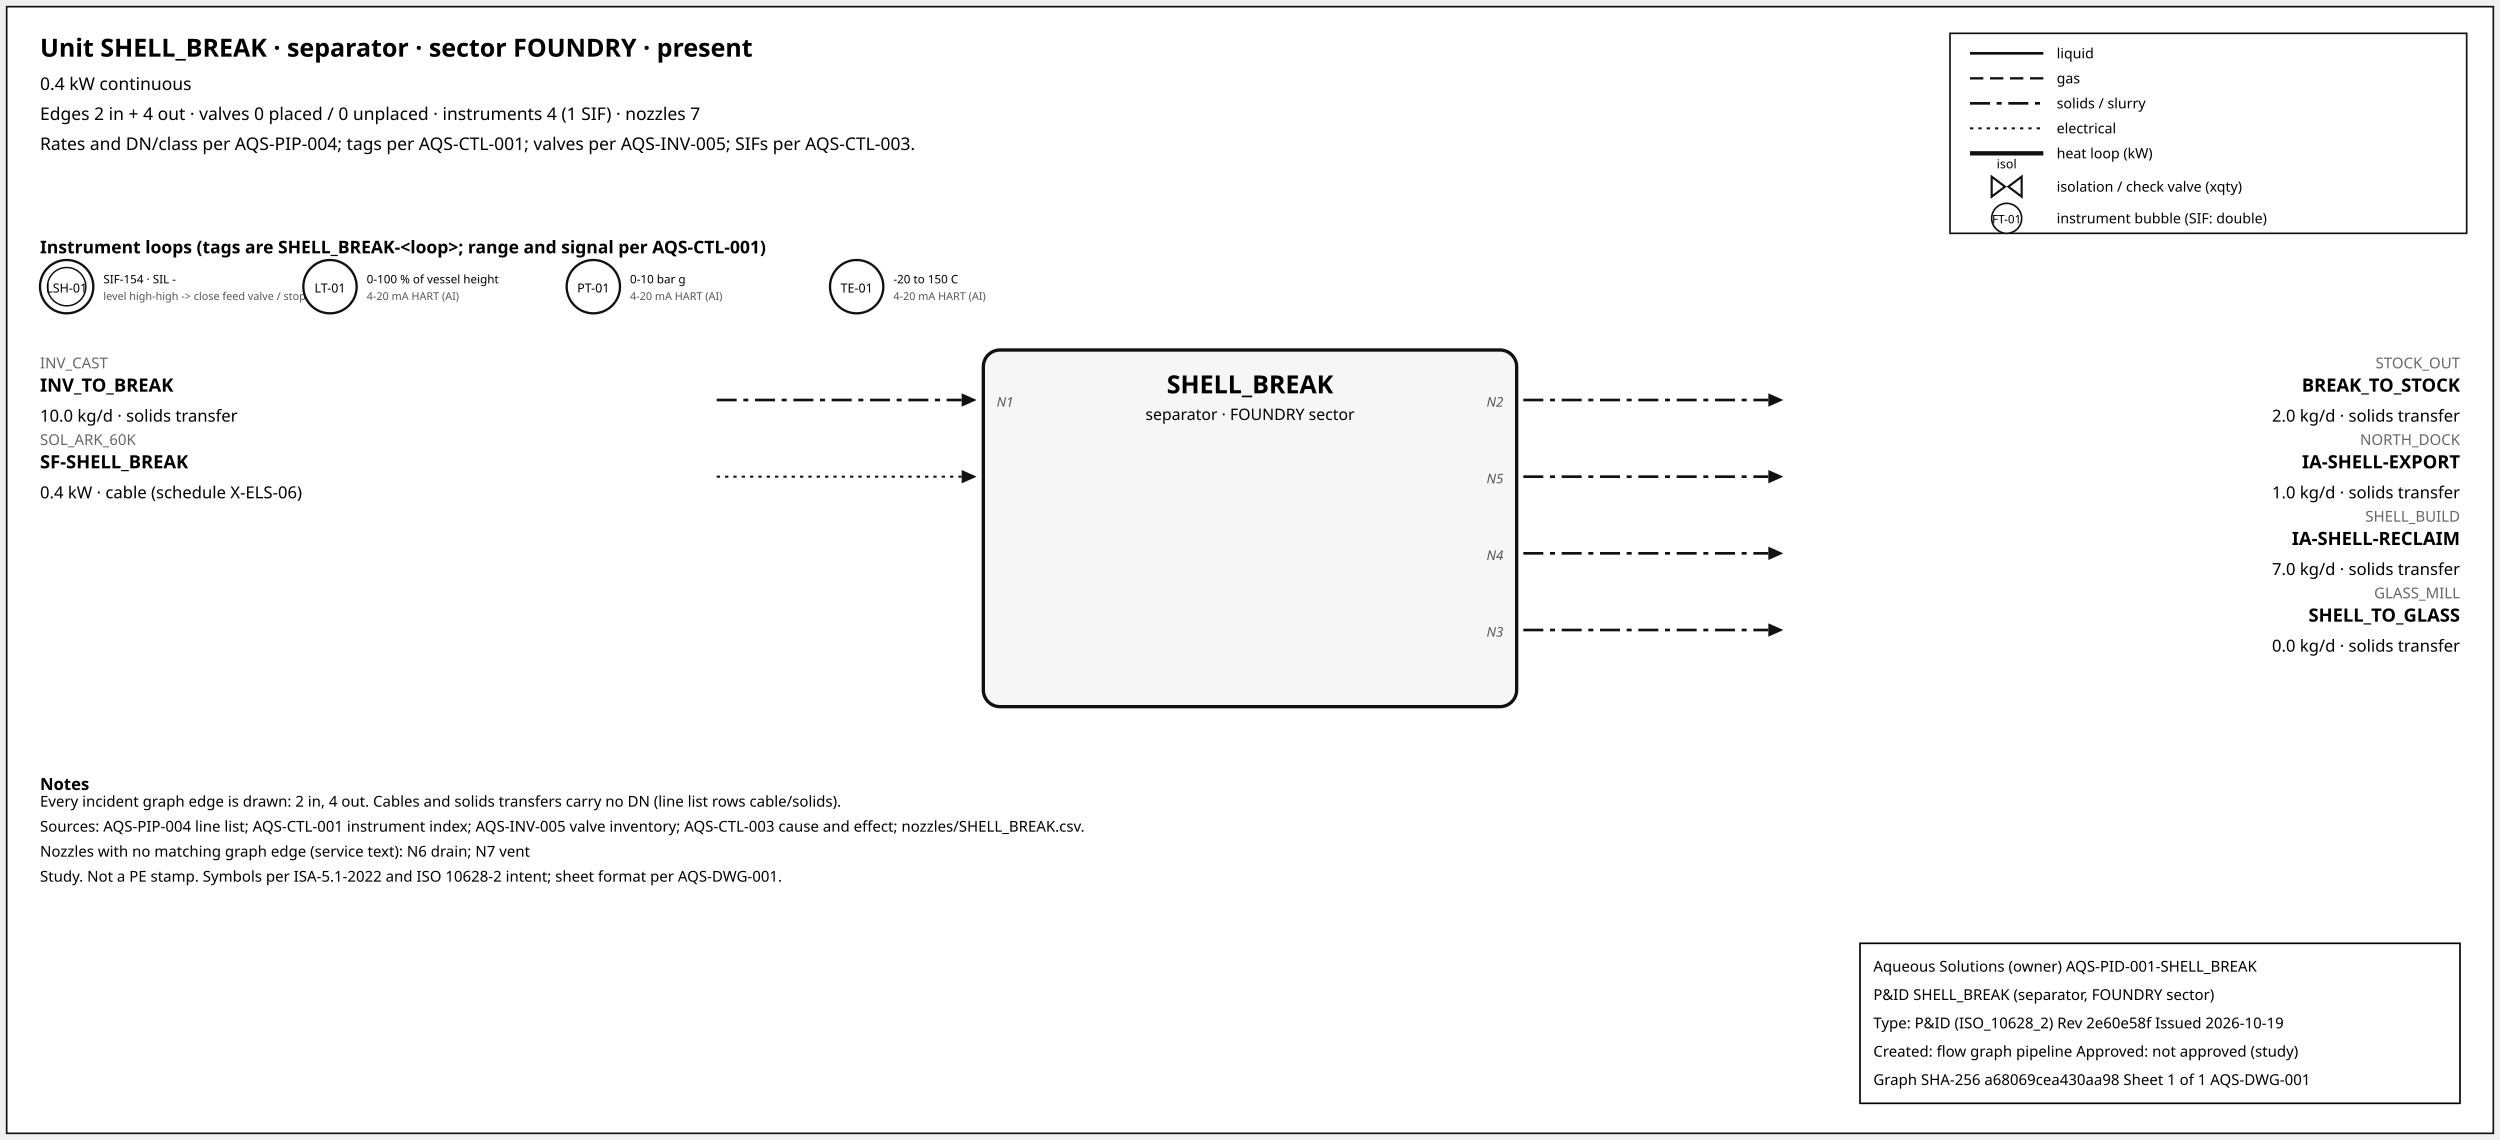
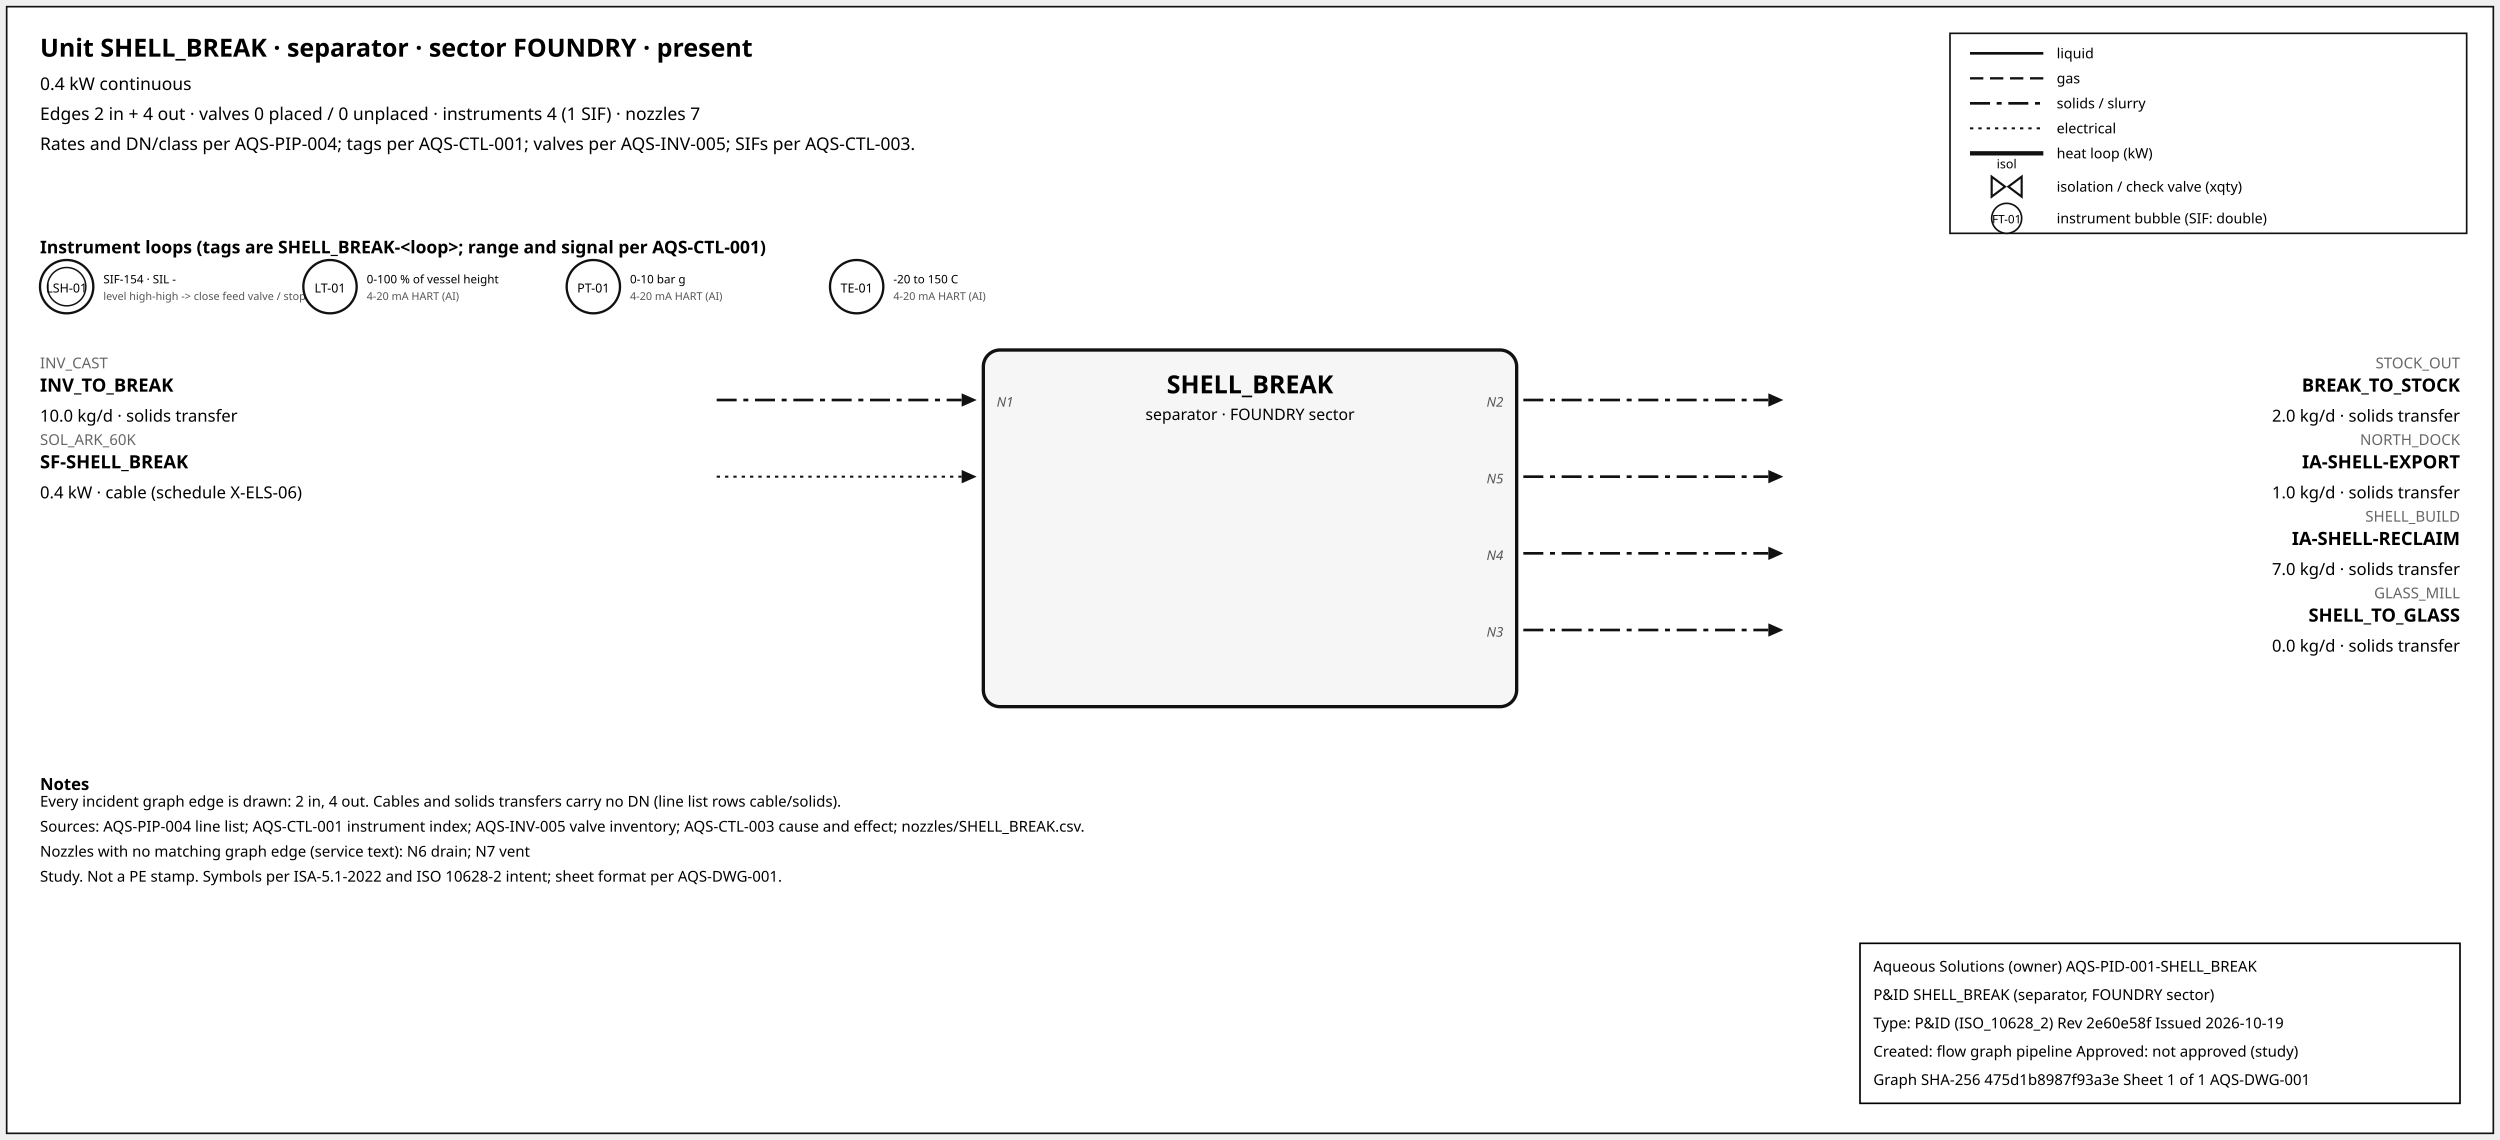
<svg xmlns="http://www.w3.org/2000/svg" width="1500" height="684" font-family="sans-serif">
  <rect x="4" y="4" width="1492" height="676" fill="white" stroke="#111" />
  <text x="24" y="34" font-size="15" font-weight="600">Unit SHELL_BREAK · separator · sector FOUNDRY · present</text>
  <text x="24" y="54" font-size="10.5">0.4 kW continuous</text>
  <text x="24" y="72" font-size="10.5">Edges 2 in + 4 out · valves 0 placed / 0 unplaced · instruments 4 (1 SIF) · nozzles 7</text>
  <text x="24" y="90" font-size="10.5">Rates and DN/class per AQS-PIP-004; tags per AQS-CTL-001; valves per AQS-INV-005; SIFs per AQS-CTL-003.</text>
  <rect x="1170" y="20" width="310" height="120" fill="white" stroke="#111" />
  <line x1="1182" y1="32" x2="1226" y2="32" stroke="#111" stroke-width="1.6" />
  <text x="1234" y="35" font-size="8.5">liquid</text>
  <line x1="1182" y1="47" x2="1226" y2="47" stroke="#111" stroke-width="1.4" stroke-dasharray="8,4" />
  <text x="1234" y="50" font-size="8.5">gas</text>
  <line x1="1182" y1="62" x2="1226" y2="62" stroke="#111" stroke-width="1.6" stroke-dasharray="12,4,3,4" />
  <text x="1234" y="65" font-size="8.5">solids / slurry</text>
  <line x1="1182" y1="77" x2="1226" y2="77" stroke="#111" stroke-width="1.2" stroke-dasharray="2,3" />
  <text x="1234" y="80" font-size="8.5">electrical</text>
  <line x1="1182" y1="92" x2="1226" y2="92" stroke="#111" stroke-width="2.6" />
  <text x="1234" y="95" font-size="8.5">heat loop (kW)</text>
  <path d="M 1195.0,106 L 1203.0,112 L 1195.0,118 Z M 1213.0,106 L 1205.0,112 L 1213.0,118 Z" fill="white" stroke="#111" stroke-width="1.3" />
  <text x="1204.0" y="101.0" font-size="7.5" text-anchor="middle">isol</text>
  <text x="1234" y="115" font-size="8.5">isolation / check valve (xqty)</text>
  <circle cx="1204" cy="131" r="9" fill="white" stroke="#111" />
  <text x="1204" y="134" font-size="7" text-anchor="middle">FT-01</text>
  <text x="1234" y="134" font-size="8.5">instrument bubble (SIF: double)</text>
  <text x="24" y="152" font-size="10.5" font-weight="600">Instrument loops (tags are SHELL_BREAK-&lt;loop&gt;; range and signal per AQS-CTL-001)</text>
  <circle cx="40" cy="172" r="16" fill="white" stroke="#111" stroke-width="1.4" />
  <circle cx="40" cy="172" r="11.5" fill="none" stroke="#111" stroke-width="0.9" />
  <text x="40" y="175.5" font-size="7.5" text-anchor="middle">LSH-01</text>
  <text x="62" y="170" font-size="7">SIF-154 · SIL -</text>
  <text x="62" y="180" font-size="6.5" fill="#555">level high-high -&gt; close feed valve / stop f</text>
  <circle cx="198" cy="172" r="16" fill="white" stroke="#111" stroke-width="1.4" />
  <text x="198" y="175.5" font-size="7.5" text-anchor="middle">LT-01</text>
  <text x="220" y="170" font-size="7">0-100 % of vessel height</text>
  <text x="220" y="180" font-size="6.5" fill="#555">4-20 mA HART (AI)</text>
  <circle cx="356" cy="172" r="16" fill="white" stroke="#111" stroke-width="1.4" />
  <text x="356" y="175.5" font-size="7.5" text-anchor="middle">PT-01</text>
  <text x="378" y="170" font-size="7">0-10 bar g</text>
  <text x="378" y="180" font-size="6.5" fill="#555">4-20 mA HART (AI)</text>
  <circle cx="514" cy="172" r="16" fill="white" stroke="#111" stroke-width="1.4" />
  <text x="514" y="175.5" font-size="7.5" text-anchor="middle">TE-01</text>
  <text x="536" y="170" font-size="7">-20 to 150 C</text>
  <text x="536" y="180" font-size="6.5" fill="#555">4-20 mA HART (AI)</text>
  <rect x="590" y="210" width="320" height="214" rx="10" fill="#f6f6f6" stroke="#111" stroke-width="2" />
  <text x="750.0" y="236" font-size="15" font-weight="700" text-anchor="middle">SHELL_BREAK</text>
  <text x="750.0" y="252" font-size="9.5" text-anchor="middle">separator · FOUNDRY sector</text>
  <line x1="430" y1="240" x2="577" y2="240" stroke="#111" stroke-width="1.6" stroke-dasharray="12,4,3,4" class="edge-in" />
  <polygon points="586,240 577,236 577,244" fill="#111" />
  <text x="24" y="221" font-size="9" fill="#666" text-anchor="start">INV_CAST</text>
  <text x="24" y="235" font-size="11" font-weight="600" text-anchor="start">INV_TO_BREAK</text>
  <text x="24" y="253" font-size="10" text-anchor="start">10.0 kg/d · solids transfer</text>
  <text x="598" y="244" font-size="8" font-style="italic" fill="#555" text-anchor="start">N1</text>
  <line x1="430" y1="286" x2="577" y2="286" stroke="#111" stroke-width="1.2" stroke-dasharray="2,3" class="edge-in" />
  <polygon points="586,286 577,282 577,290" fill="#111" />
  <text x="24" y="267" font-size="9" fill="#666" text-anchor="start">SOL_ARK_60K</text>
  <text x="24" y="281" font-size="11" font-weight="600" text-anchor="start">SF-SHELL_BREAK</text>
  <text x="24" y="299" font-size="10" text-anchor="start">0.4 kW · cable (schedule X-ELS-06)</text>
  <line x1="914" y1="240" x2="1061" y2="240" stroke="#111" stroke-width="1.6" stroke-dasharray="12,4,3,4" class="edge-out" />
  <polygon points="1070,240 1061,236 1061,244" fill="#111" />
  <text x="1476" y="221" font-size="9" fill="#666" text-anchor="end">STOCK_OUT</text>
  <text x="1476" y="235" font-size="11" font-weight="600" text-anchor="end">BREAK_TO_STOCK</text>
  <text x="1476" y="253" font-size="10" text-anchor="end">2.0 kg/d · solids transfer</text>
  <text x="902" y="244" font-size="8" font-style="italic" fill="#555" text-anchor="end">N2</text>
  <line x1="914" y1="286" x2="1061" y2="286" stroke="#111" stroke-width="1.6" stroke-dasharray="12,4,3,4" class="edge-out" />
  <polygon points="1070,286 1061,282 1061,290" fill="#111" />
  <text x="1476" y="267" font-size="9" fill="#666" text-anchor="end">NORTH_DOCK</text>
  <text x="1476" y="281" font-size="11" font-weight="600" text-anchor="end">IA-SHELL-EXPORT</text>
  <text x="1476" y="299" font-size="10" text-anchor="end">1.0 kg/d · solids transfer</text>
  <text x="902" y="290" font-size="8" font-style="italic" fill="#555" text-anchor="end">N5</text>
  <line x1="914" y1="332" x2="1061" y2="332" stroke="#111" stroke-width="1.6" stroke-dasharray="12,4,3,4" class="edge-out" />
  <polygon points="1070,332 1061,328 1061,336" fill="#111" />
  <text x="1476" y="313" font-size="9" fill="#666" text-anchor="end">SHELL_BUILD</text>
  <text x="1476" y="327" font-size="11" font-weight="600" text-anchor="end">IA-SHELL-RECLAIM</text>
  <text x="1476" y="345" font-size="10" text-anchor="end">7.0 kg/d · solids transfer</text>
  <text x="902" y="336" font-size="8" font-style="italic" fill="#555" text-anchor="end">N4</text>
  <line x1="914" y1="378" x2="1061" y2="378" stroke="#111" stroke-width="1.6" stroke-dasharray="12,4,3,4" class="edge-out" />
  <polygon points="1070,378 1061,374 1061,382" fill="#111" />
  <text x="1476" y="359" font-size="9" fill="#666" text-anchor="end">GLASS_MILL</text>
  <text x="1476" y="373" font-size="11" font-weight="600" text-anchor="end">SHELL_TO_GLASS</text>
  <text x="1476" y="391" font-size="10" text-anchor="end">0.0 kg/d · solids transfer</text>
  <text x="902" y="382" font-size="8" font-style="italic" fill="#555" text-anchor="end">N3</text>
  <text x="24" y="474" font-size="10" font-weight="600">Notes</text>
  <text x="24" y="484" font-size="9">Every incident graph edge is drawn: 2 in, 4 out. Cables and solids transfers carry no DN (line list rows cable/solids).</text>
  <text x="24" y="499" font-size="9">Sources: AQS-PIP-004 line list; AQS-CTL-001 instrument index; AQS-INV-005 valve inventory; AQS-CTL-003 cause and effect; nozzles/SHELL_BREAK.csv.</text>
  <text x="24" y="514" font-size="9">Nozzles with no matching graph edge (service text): N6 drain; N7 vent</text>
  <text x="24" y="529" font-size="9">Study. Not a PE stamp. Symbols per ISA-5.1-2022 and ISO 10628-2 intent; sheet format per AQS-DWG-001.</text>
  <g id="aqs-title-block">
    <rect x="1116" y="566" width="360" height="96" fill="white" stroke="black" stroke-width="1" />
    <text x="1124" y="583" font-size="9">Aqueous Solutions (owner)   AQS-PID-001-SHELL_BREAK</text>
    <text x="1124" y="600" font-size="9">P&amp;ID SHELL_BREAK (separator, FOUNDRY sector)</text>
    <text x="1124" y="617" font-size="9">Type: P&amp;ID (ISO_10628_2)   Rev 2e60e58f   Issued 2026-10-19</text>
    <text x="1124" y="634" font-size="9">Created: flow graph pipeline   Approved: not approved (study)</text>
-     <text x="1124" y="651" font-size="9">Graph SHA-256 a68069cea430aa98   Sheet 1 of 1   AQS-DWG-001</text>
+     <text x="1124" y="651" font-size="9">Graph SHA-256 475d1b8987f93a3e   Sheet 1 of 1   AQS-DWG-001</text>
  </g>
</svg>
